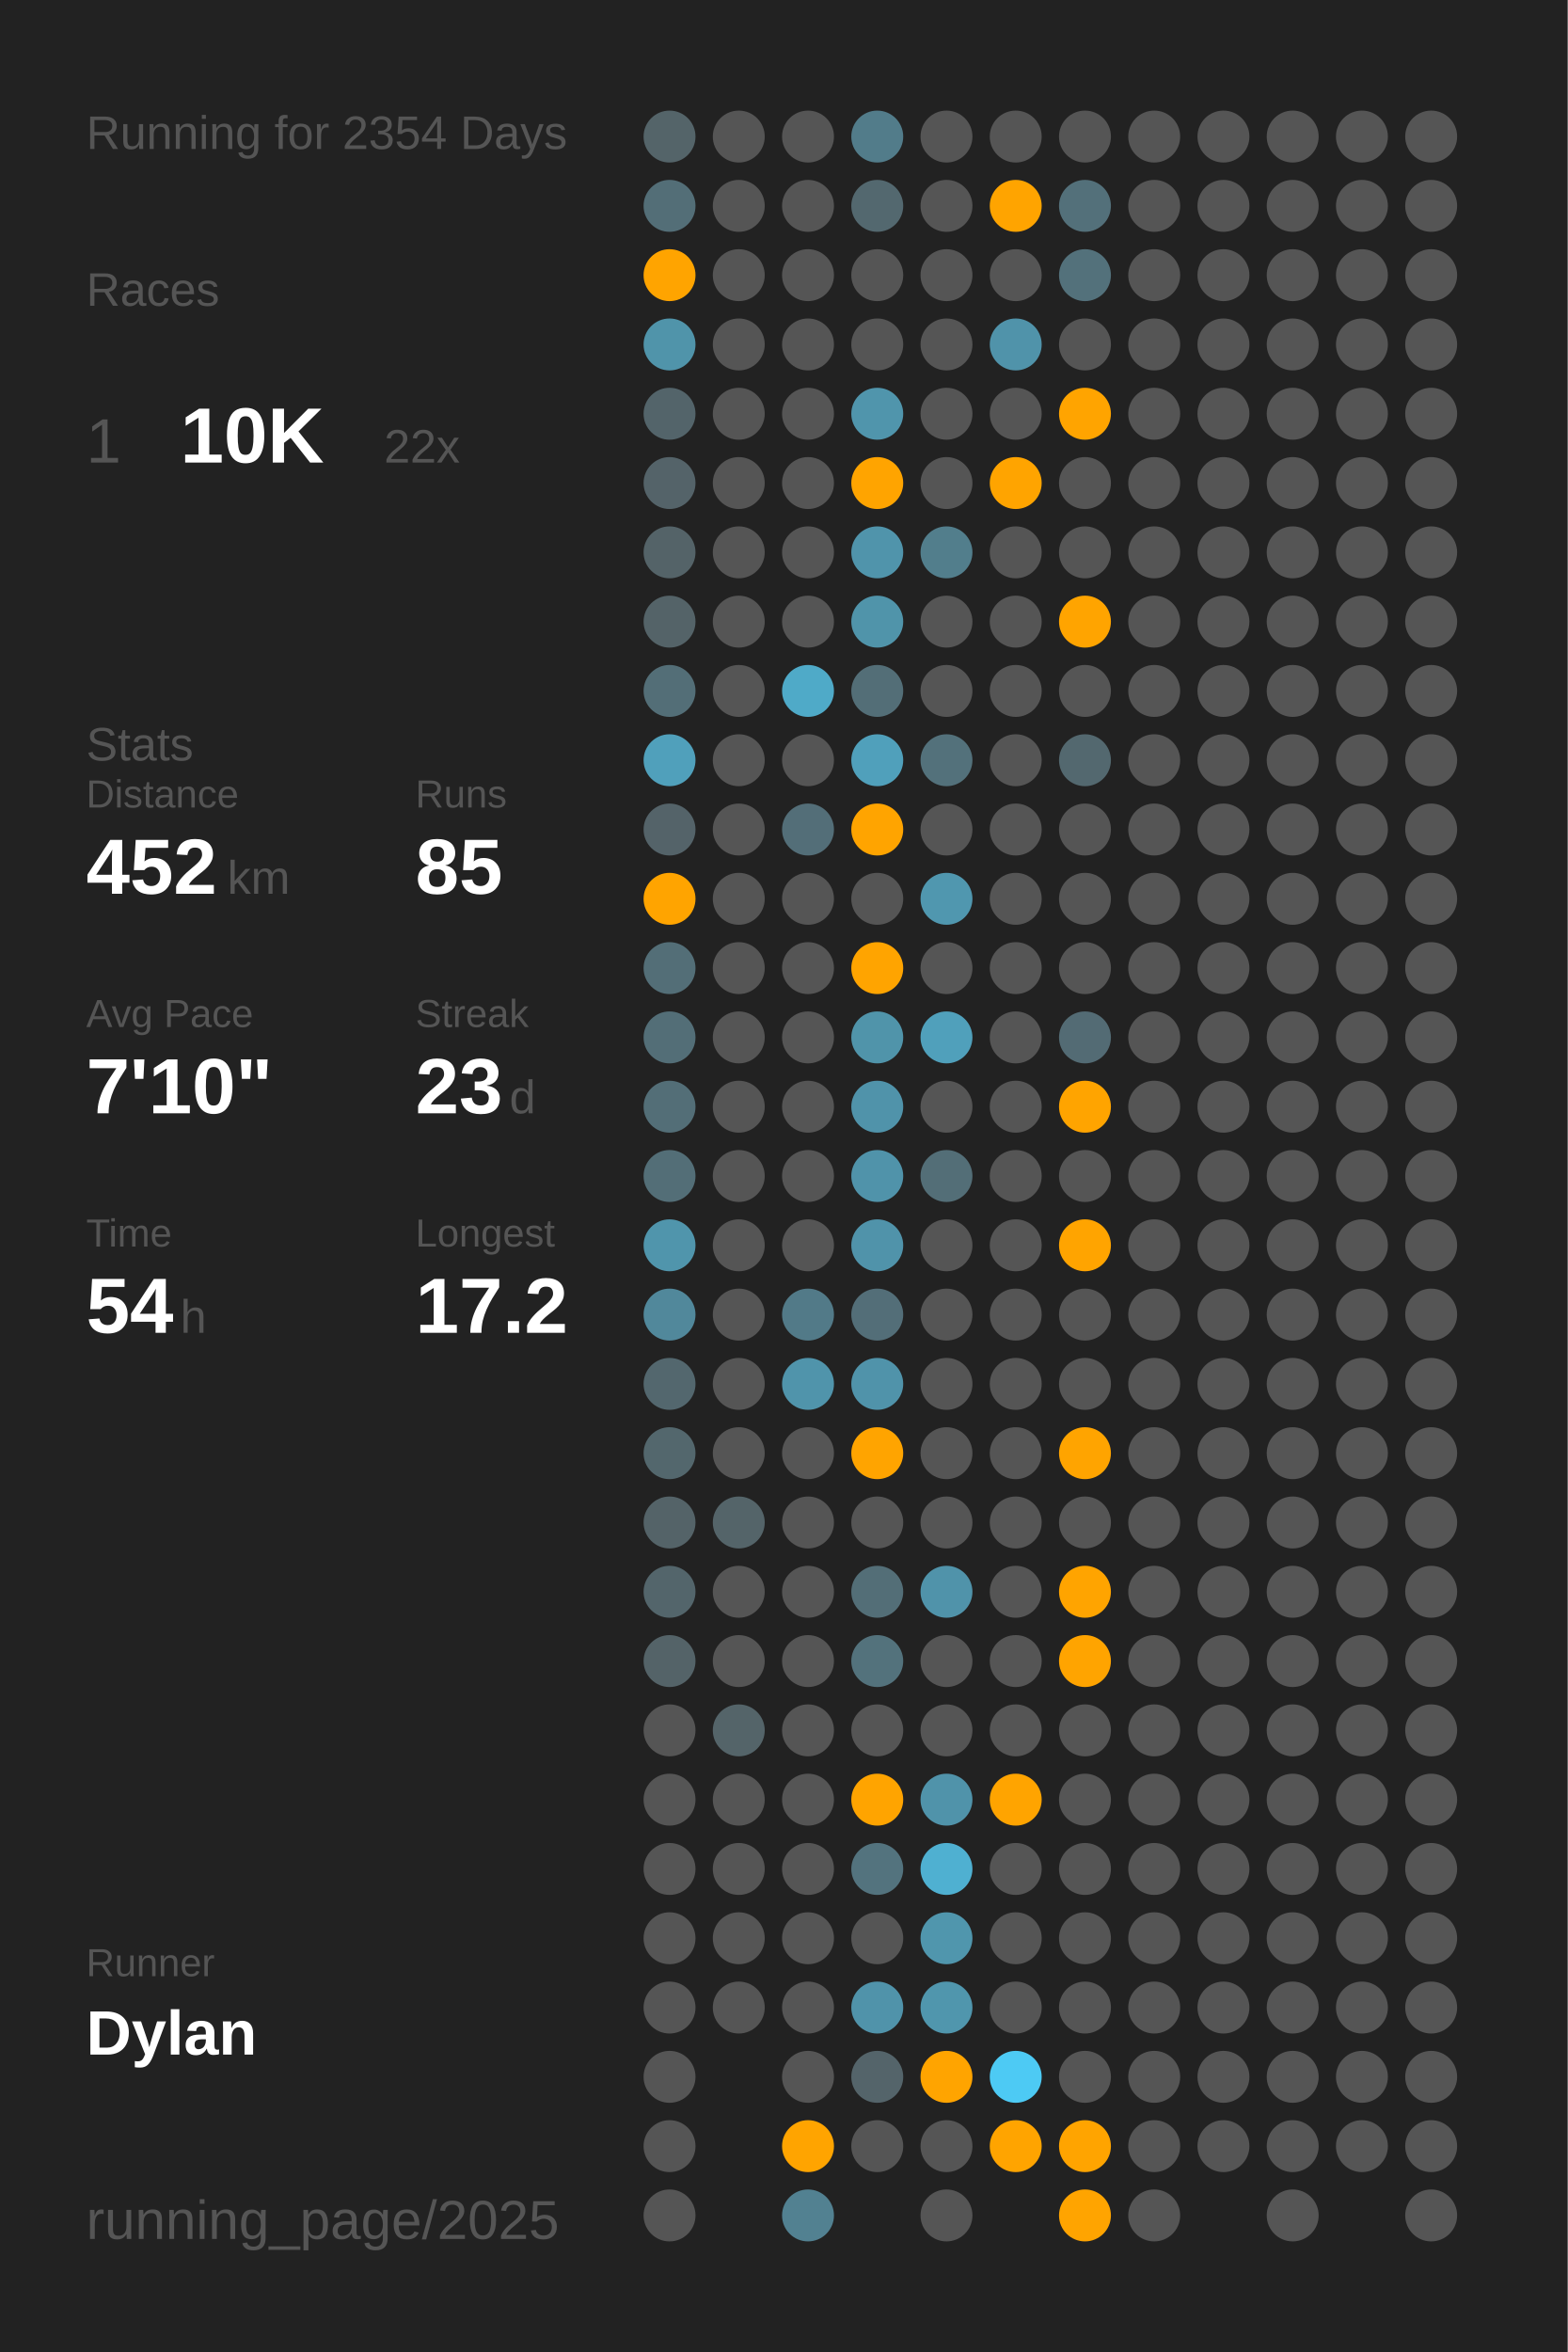
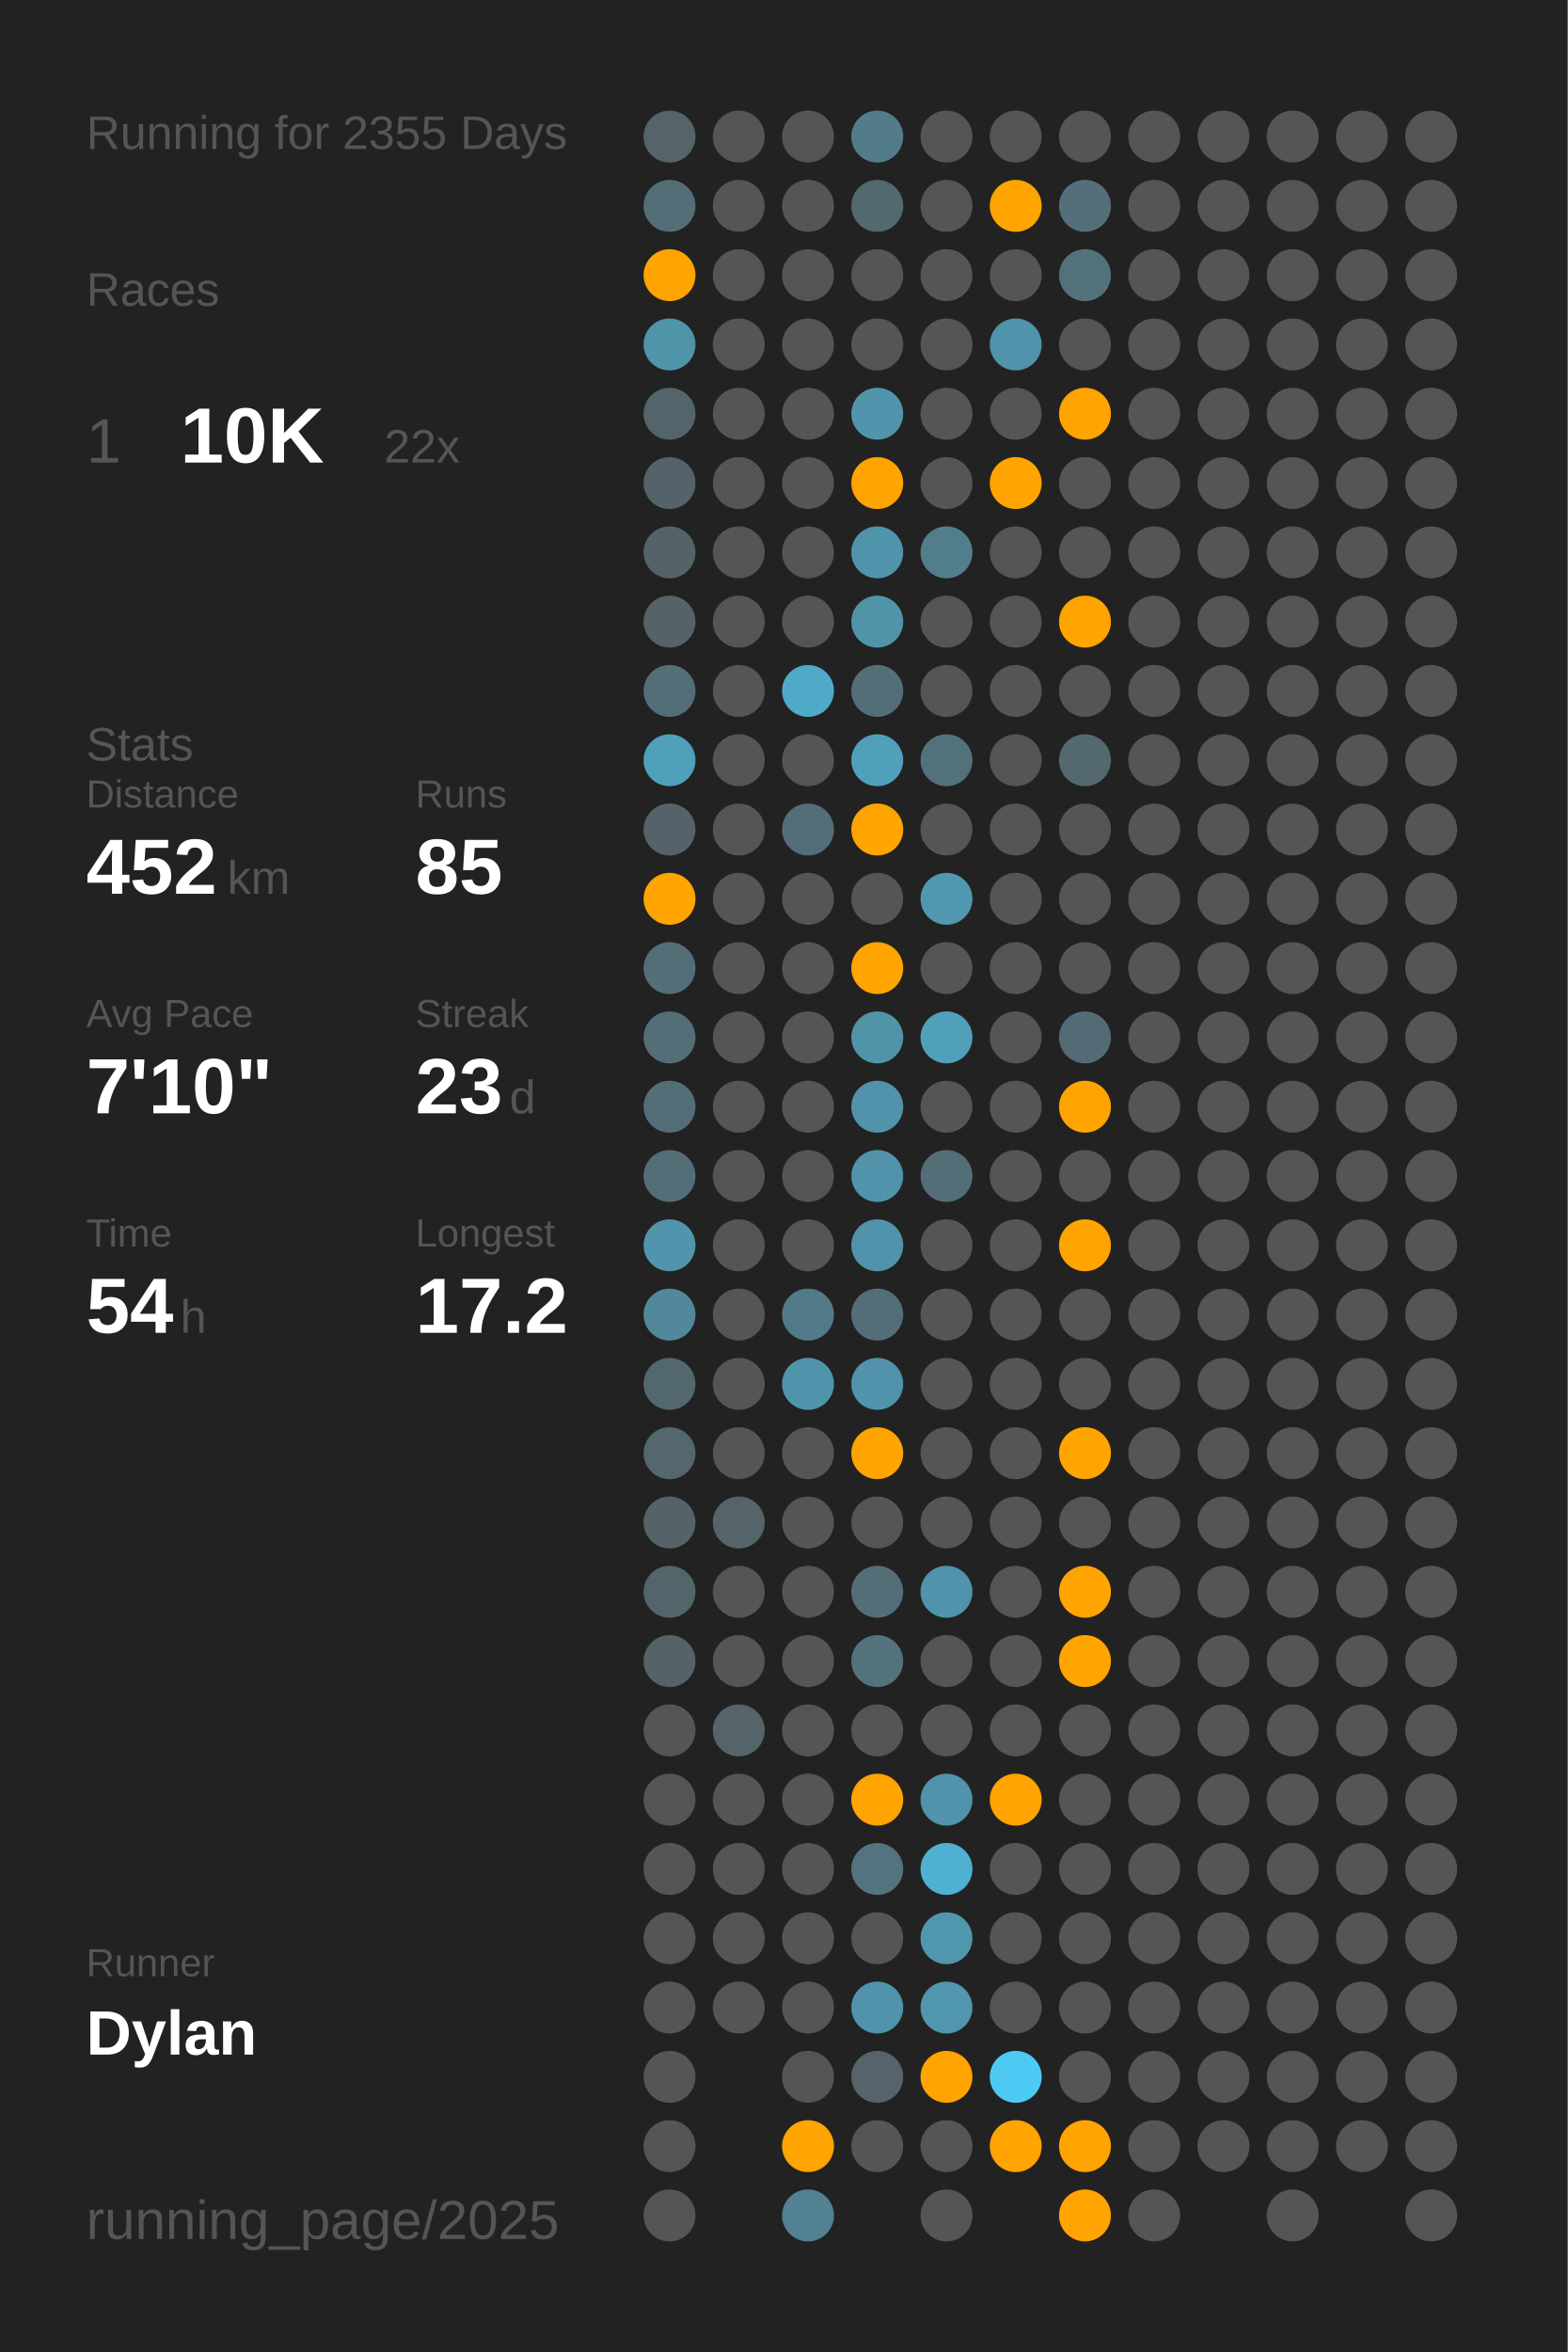
<svg xmlns="http://www.w3.org/2000/svg" baseProfile="full" height="300mm" version="1.1" viewBox="0,0,200,300" width="200mm">
  <defs />
  <rect fill="#222222" height="300" width="200" x="0" y="0" />
-   <text fill="#555555" style="font-size:6px; font-family:Arial;" x="11" y="19">Running for 2354 Days</text>
+   <text fill="#555555" style="font-size:6px; font-family:Arial;" x="11" y="19">Running for 2355 Days</text>
  <text fill="#555555" style="font-size:6px; font-family:Arial;" x="11" y="39">Races</text>
  <text fill="#555555" style="font-size:8px; font-family:Arial;" x="11" y="59">1</text>
  <text fill="#FFFFFF" style="font-size:10px; font-family:Arial; font-weight:bold;" x="23" y="59">10K</text>
  <text fill="#555555" style="font-size:6px; font-family:Arial;" x="49" y="59">22x</text>
  <text fill="#555555" style="font-size:6px; font-family:Arial;" x="11" y="97">Stats</text>
  <text fill="#555555" style="font-size:5px; font-family:Arial;" x="11" y="103">Distance</text>
  <text fill="#FFFFFF" style="font-size:10px; font-family:Arial; font-weight:bold;" x="11" y="114">452</text>
  <text fill="#555555" style="font-size:6px; font-family:Arial;" x="29" y="114">km</text>
  <text fill="#555555" style="font-size:5px; font-family:Arial;" x="53" y="103">Runs</text>
  <text fill="#FFFFFF" style="font-size:10px; font-family:Arial; font-weight:bold;" x="53" y="114">85</text>
  <text fill="#555555" style="font-size:5px; font-family:Arial;" x="11" y="131">Avg Pace</text>
  <text fill="#FFFFFF" style="font-size:10px; font-family:Arial; font-weight:bold;" x="11" y="142">7'10"</text>
  <text fill="#555555" style="font-size:5px; font-family:Arial;" x="53" y="131">Streak</text>
  <text fill="#FFFFFF" style="font-size:10px; font-family:Arial; font-weight:bold;" x="53" y="142">23</text>
  <text fill="#555555" style="font-size:6px; font-family:Arial;" x="65" y="142">d</text>
  <text fill="#555555" style="font-size:5px; font-family:Arial;" x="11" y="159">Time</text>
  <text fill="#FFFFFF" style="font-size:10px; font-family:Arial; font-weight:bold;" x="11" y="170">54</text>
  <text fill="#555555" style="font-size:6px; font-family:Arial;" x="23" y="170">h</text>
  <text fill="#555555" style="font-size:5px; font-family:Arial;" x="53" y="159">Longest</text>
  <text fill="#FFFFFF" style="font-size:10px; font-family:Arial; font-weight:bold;" x="53" y="170">17.2</text>
  <text fill="#555555" style="font-size:5px; font-family:Arial;" x="11" y="252.065">Runner</text>
  <text fill="#FFFFFF" style="font-size:8px; font-family:Arial; font-weight:bold;" x="11" y="262.065">Dylan</text>
  <text fill="#555555" style="font-size:7px; font-family:Arial;" x="11" y="285.581">running_page/2025</text>
  <circle cx="85.417" cy="17.419" fill="#546469" r="3.312" />
  <circle cx="85.417" cy="26.258" fill="#536e77" r="3.312" />
  <circle cx="85.417" cy="35.097" fill="#ffa400" r="3.312" />
  <circle cx="85.417" cy="43.935" fill="#5094aa" r="3.312" />
  <circle cx="85.417" cy="52.774" fill="#53646a" r="3.312" />
  <circle cx="85.417" cy="61.613" fill="#546369" r="3.312" />
  <circle cx="85.417" cy="70.452" fill="#546368" r="3.312" />
  <circle cx="85.417" cy="79.29" fill="#546368" r="3.312" />
  <circle cx="85.417" cy="88.129" fill="#536e77" r="3.312" />
  <circle cx="85.417" cy="96.968" fill="#50a0bb" r="3.312" />
  <circle cx="85.417" cy="105.806" fill="#546369" r="3.312" />
  <circle cx="85.417" cy="114.645" fill="#ffa400" r="3.312" />
  <circle cx="85.417" cy="123.484" fill="#536e77" r="3.312" />
  <circle cx="85.417" cy="132.323" fill="#536e77" r="3.312" />
  <circle cx="85.417" cy="141.161" fill="#536e77" r="3.312" />
  <circle cx="85.417" cy="150" fill="#536e77" r="3.312" />
  <circle cx="85.417" cy="158.839" fill="#5095ac" r="3.312" />
  <circle cx="85.417" cy="167.677" fill="#51889b" r="3.312" />
  <circle cx="85.417" cy="176.516" fill="#53676e" r="3.312" />
  <circle cx="85.417" cy="185.355" fill="#53676d" r="3.312" />
  <circle cx="85.417" cy="194.194" fill="#546368" r="3.312" />
  <circle cx="85.417" cy="203.032" fill="#53656b" r="3.312" />
  <circle cx="85.417" cy="211.871" fill="#546368" r="3.312" />
  <circle cx="85.417" cy="220.71" fill="#555555" r="3.312" />
  <circle cx="85.417" cy="229.548" fill="#555555" r="3.312" />
  <circle cx="85.417" cy="238.387" fill="#555555" r="3.312" />
  <circle cx="85.417" cy="247.226" fill="#555555" r="3.312" />
  <circle cx="85.417" cy="256.065" fill="#555555" r="3.312" />
  <circle cx="85.417" cy="264.903" fill="#555555" r="3.312" />
  <circle cx="85.417" cy="273.742" fill="#555555" r="3.312" />
  <circle cx="85.417" cy="282.581" fill="#555555" r="3.312" />
  <circle cx="94.25" cy="17.419" fill="#555555" r="3.312" />
  <circle cx="94.25" cy="26.258" fill="#555555" r="3.312" />
  <circle cx="94.25" cy="35.097" fill="#555555" r="3.312" />
  <circle cx="94.25" cy="43.935" fill="#555555" r="3.312" />
  <circle cx="94.25" cy="52.774" fill="#555555" r="3.312" />
  <circle cx="94.25" cy="61.613" fill="#555555" r="3.312" />
  <circle cx="94.25" cy="70.452" fill="#555555" r="3.312" />
  <circle cx="94.25" cy="79.29" fill="#555555" r="3.312" />
  <circle cx="94.25" cy="88.129" fill="#555555" r="3.312" />
  <circle cx="94.25" cy="96.968" fill="#555555" r="3.312" />
  <circle cx="94.25" cy="105.806" fill="#555555" r="3.312" />
  <circle cx="94.25" cy="114.645" fill="#555555" r="3.312" />
  <circle cx="94.25" cy="123.484" fill="#555555" r="3.312" />
  <circle cx="94.25" cy="132.323" fill="#555555" r="3.312" />
  <circle cx="94.25" cy="141.161" fill="#555555" r="3.312" />
  <circle cx="94.25" cy="150" fill="#555555" r="3.312" />
  <circle cx="94.25" cy="158.839" fill="#555555" r="3.312" />
  <circle cx="94.25" cy="167.677" fill="#555555" r="3.312" />
  <circle cx="94.25" cy="176.516" fill="#555555" r="3.312" />
  <circle cx="94.25" cy="185.355" fill="#555555" r="3.312" />
  <circle cx="94.25" cy="194.194" fill="#546469" r="3.312" />
  <circle cx="94.25" cy="203.032" fill="#555555" r="3.312" />
  <circle cx="94.25" cy="211.871" fill="#555555" r="3.312" />
  <circle cx="94.25" cy="220.71" fill="#546469" r="3.312" />
  <circle cx="94.25" cy="229.548" fill="#555555" r="3.312" />
  <circle cx="94.25" cy="238.387" fill="#555555" r="3.312" />
  <circle cx="94.25" cy="247.226" fill="#555555" r="3.312" />
  <circle cx="94.25" cy="256.065" fill="#555555" r="3.312" />
  <circle cx="103.083" cy="17.419" fill="#555555" r="3.312" />
  <circle cx="103.083" cy="26.258" fill="#555555" r="3.312" />
  <circle cx="103.083" cy="35.097" fill="#555555" r="3.312" />
  <circle cx="103.083" cy="43.935" fill="#555555" r="3.312" />
  <circle cx="103.083" cy="52.774" fill="#555555" r="3.312" />
  <circle cx="103.083" cy="61.613" fill="#555555" r="3.312" />
  <circle cx="103.083" cy="70.452" fill="#555555" r="3.312" />
  <circle cx="103.083" cy="79.29" fill="#555555" r="3.312" />
  <circle cx="103.083" cy="88.129" fill="#4faac8" r="3.312" />
  <circle cx="103.083" cy="96.968" fill="#555555" r="3.312" />
  <circle cx="103.083" cy="105.806" fill="#536e78" r="3.312" />
  <circle cx="103.083" cy="114.645" fill="#555555" r="3.312" />
  <circle cx="103.083" cy="123.484" fill="#555555" r="3.312" />
  <circle cx="103.083" cy="132.323" fill="#555555" r="3.312" />
  <circle cx="103.083" cy="141.161" fill="#555555" r="3.312" />
  <circle cx="103.083" cy="150" fill="#555555" r="3.312" />
  <circle cx="103.083" cy="158.839" fill="#555555" r="3.312" />
  <circle cx="103.083" cy="167.677" fill="#527a88" r="3.312" />
  <circle cx="103.083" cy="176.516" fill="#5094ab" r="3.312" />
  <circle cx="103.083" cy="185.355" fill="#555555" r="3.312" />
  <circle cx="103.083" cy="194.194" fill="#555555" r="3.312" />
  <circle cx="103.083" cy="203.032" fill="#555555" r="3.312" />
  <circle cx="103.083" cy="211.871" fill="#555555" r="3.312" />
  <circle cx="103.083" cy="220.71" fill="#555555" r="3.312" />
  <circle cx="103.083" cy="229.548" fill="#555555" r="3.312" />
  <circle cx="103.083" cy="238.387" fill="#555555" r="3.312" />
  <circle cx="103.083" cy="247.226" fill="#555555" r="3.312" />
  <circle cx="103.083" cy="256.065" fill="#555555" r="3.312" />
  <circle cx="103.083" cy="264.903" fill="#555555" r="3.312" />
  <circle cx="103.083" cy="273.742" fill="#ffa400" r="3.312" />
  <circle cx="103.083" cy="282.581" fill="#528191" r="3.312" />
  <circle cx="111.917" cy="17.419" fill="#527c8a" r="3.312" />
  <circle cx="111.917" cy="26.258" fill="#53686f" r="3.312" />
  <circle cx="111.917" cy="35.097" fill="#555555" r="3.312" />
  <circle cx="111.917" cy="43.935" fill="#555555" r="3.312" />
  <circle cx="111.917" cy="52.774" fill="#5095ac" r="3.312" />
  <circle cx="111.917" cy="61.613" fill="#ffa400" r="3.312" />
  <circle cx="111.917" cy="70.452" fill="#5094ab" r="3.312" />
  <circle cx="111.917" cy="79.29" fill="#5094aa" r="3.312" />
  <circle cx="111.917" cy="88.129" fill="#536e77" r="3.312" />
  <circle cx="111.917" cy="96.968" fill="#50a0bb" r="3.312" />
  <circle cx="111.917" cy="105.806" fill="#ffa400" r="3.312" />
  <circle cx="111.917" cy="114.645" fill="#555555" r="3.312" />
  <circle cx="111.917" cy="123.484" fill="#ffa400" r="3.312" />
  <circle cx="111.917" cy="132.323" fill="#5094aa" r="3.312" />
  <circle cx="111.917" cy="141.161" fill="#5093aa" r="3.312" />
  <circle cx="111.917" cy="150" fill="#5093aa" r="3.312" />
  <circle cx="111.917" cy="158.839" fill="#5093aa" r="3.312" />
  <circle cx="111.917" cy="167.677" fill="#536e78" r="3.312" />
  <circle cx="111.917" cy="176.516" fill="#5093aa" r="3.312" />
  <circle cx="111.917" cy="185.355" fill="#ffa400" r="3.312" />
  <circle cx="111.917" cy="194.194" fill="#555555" r="3.312" />
  <circle cx="111.917" cy="203.032" fill="#536e77" r="3.312" />
  <circle cx="111.917" cy="211.871" fill="#53727c" r="3.312" />
  <circle cx="111.917" cy="220.71" fill="#555555" r="3.312" />
  <circle cx="111.917" cy="229.548" fill="#ffa400" r="3.312" />
  <circle cx="111.917" cy="238.387" fill="#53737e" r="3.312" />
  <circle cx="111.917" cy="247.226" fill="#555555" r="3.312" />
  <circle cx="111.917" cy="256.065" fill="#5093aa" r="3.312" />
  <circle cx="111.917" cy="264.903" fill="#54646a" r="3.312" />
  <circle cx="111.917" cy="273.742" fill="#555555" r="3.312" />
  <circle cx="120.75" cy="17.419" fill="#555555" r="3.312" />
  <circle cx="120.75" cy="26.258" fill="#555555" r="3.312" />
  <circle cx="120.75" cy="35.097" fill="#555555" r="3.312" />
  <circle cx="120.75" cy="43.935" fill="#555555" r="3.312" />
  <circle cx="120.75" cy="52.774" fill="#555555" r="3.312" />
  <circle cx="120.75" cy="61.613" fill="#555555" r="3.312" />
  <circle cx="120.75" cy="70.452" fill="#527e8c" r="3.312" />
  <circle cx="120.75" cy="79.29" fill="#555555" r="3.312" />
  <circle cx="120.75" cy="88.129" fill="#555555" r="3.312" />
  <circle cx="120.75" cy="96.968" fill="#53717b" r="3.312" />
  <circle cx="120.75" cy="105.806" fill="#555555" r="3.312" />
  <circle cx="120.75" cy="114.645" fill="#5097af" r="3.312" />
  <circle cx="120.75" cy="123.484" fill="#555555" r="3.312" />
  <circle cx="120.75" cy="132.323" fill="#50a0bb" r="3.312" />
  <circle cx="120.75" cy="141.161" fill="#555555" r="3.312" />
  <circle cx="120.75" cy="150" fill="#536e77" r="3.312" />
  <circle cx="120.75" cy="158.839" fill="#555555" r="3.312" />
  <circle cx="120.75" cy="167.677" fill="#555555" r="3.312" />
  <circle cx="120.75" cy="176.516" fill="#555555" r="3.312" />
  <circle cx="120.75" cy="185.355" fill="#555555" r="3.312" />
  <circle cx="120.75" cy="194.194" fill="#555555" r="3.312" />
  <circle cx="120.75" cy="203.032" fill="#5093aa" r="3.312" />
  <circle cx="120.75" cy="211.871" fill="#555555" r="3.312" />
  <circle cx="120.75" cy="220.71" fill="#555555" r="3.312" />
  <circle cx="120.75" cy="229.548" fill="#5093aa" r="3.312" />
  <circle cx="120.75" cy="238.387" fill="#4fb0d1" r="3.312" />
  <circle cx="120.75" cy="247.226" fill="#5096ad" r="3.312" />
  <circle cx="120.75" cy="256.065" fill="#5096ad" r="3.312" />
  <circle cx="120.75" cy="264.903" fill="#ffa400" r="3.312" />
  <circle cx="120.75" cy="273.742" fill="#555555" r="3.312" />
  <circle cx="120.75" cy="282.581" fill="#555555" r="3.312" />
  <circle cx="129.583" cy="17.419" fill="#555555" r="3.312" />
  <circle cx="129.583" cy="26.258" fill="#ffa400" r="3.312" />
  <circle cx="129.583" cy="35.097" fill="#555555" r="3.312" />
  <circle cx="129.583" cy="43.935" fill="#5093aa" r="3.312" />
  <circle cx="129.583" cy="52.774" fill="#555555" r="3.312" />
  <circle cx="129.583" cy="61.613" fill="#ffa400" r="3.312" />
  <circle cx="129.583" cy="70.452" fill="#555555" r="3.312" />
  <circle cx="129.583" cy="79.29" fill="#555555" r="3.312" />
  <circle cx="129.583" cy="88.129" fill="#555555" r="3.312" />
  <circle cx="129.583" cy="96.968" fill="#555555" r="3.312" />
  <circle cx="129.583" cy="105.806" fill="#555555" r="3.312" />
  <circle cx="129.583" cy="114.645" fill="#555555" r="3.312" />
  <circle cx="129.583" cy="123.484" fill="#555555" r="3.312" />
  <circle cx="129.583" cy="132.323" fill="#555555" r="3.312" />
  <circle cx="129.583" cy="141.161" fill="#555555" r="3.312" />
  <circle cx="129.583" cy="150" fill="#555555" r="3.312" />
  <circle cx="129.583" cy="158.839" fill="#555555" r="3.312" />
  <circle cx="129.583" cy="167.677" fill="#555555" r="3.312" />
  <circle cx="129.583" cy="176.516" fill="#555555" r="3.312" />
  <circle cx="129.583" cy="185.355" fill="#555555" r="3.312" />
  <circle cx="129.583" cy="194.194" fill="#555555" r="3.312" />
  <circle cx="129.583" cy="203.032" fill="#555555" r="3.312" />
  <circle cx="129.583" cy="211.871" fill="#555555" r="3.312" />
  <circle cx="129.583" cy="220.71" fill="#555555" r="3.312" />
  <circle cx="129.583" cy="229.548" fill="#ffa400" r="3.312" />
  <circle cx="129.583" cy="238.387" fill="#555555" r="3.312" />
  <circle cx="129.583" cy="247.226" fill="#555555" r="3.312" />
  <circle cx="129.583" cy="256.065" fill="#555555" r="3.312" />
  <circle cx="129.583" cy="264.903" fill="#4dcaf4" r="3.312" />
  <circle cx="129.583" cy="273.742" fill="#ffa400" r="3.312" />
  <circle cx="138.417" cy="17.419" fill="#555555" r="3.312" />
  <circle cx="138.417" cy="26.258" fill="#53707a" r="3.312" />
  <circle cx="138.417" cy="35.097" fill="#53717b" r="3.312" />
  <circle cx="138.417" cy="43.935" fill="#555555" r="3.312" />
  <circle cx="138.417" cy="52.774" fill="#ffa400" r="3.312" />
  <circle cx="138.417" cy="61.613" fill="#555555" r="3.312" />
  <circle cx="138.417" cy="70.452" fill="#555555" r="3.312" />
  <circle cx="138.417" cy="79.29" fill="#ffa400" r="3.312" />
  <circle cx="138.417" cy="88.129" fill="#555555" r="3.312" />
  <circle cx="138.417" cy="96.968" fill="#53686f" r="3.312" />
  <circle cx="138.417" cy="105.806" fill="#555555" r="3.312" />
  <circle cx="138.417" cy="114.645" fill="#555555" r="3.312" />
  <circle cx="138.417" cy="123.484" fill="#555555" r="3.312" />
  <circle cx="138.417" cy="132.323" fill="#536b74" r="3.312" />
  <circle cx="138.417" cy="141.161" fill="#ffa400" r="3.312" />
  <circle cx="138.417" cy="150" fill="#555555" r="3.312" />
  <circle cx="138.417" cy="158.839" fill="#ffa400" r="3.312" />
  <circle cx="138.417" cy="167.677" fill="#555555" r="3.312" />
  <circle cx="138.417" cy="176.516" fill="#555555" r="3.312" />
  <circle cx="138.417" cy="185.355" fill="#ffa400" r="3.312" />
  <circle cx="138.417" cy="194.194" fill="#555555" r="3.312" />
  <circle cx="138.417" cy="203.032" fill="#ffa400" r="3.312" />
  <circle cx="138.417" cy="211.871" fill="#ffa400" r="3.312" />
  <circle cx="138.417" cy="220.71" fill="#555555" r="3.312" />
  <circle cx="138.417" cy="229.548" fill="#555555" r="3.312" />
  <circle cx="138.417" cy="238.387" fill="#555555" r="3.312" />
  <circle cx="138.417" cy="247.226" fill="#555555" r="3.312" />
  <circle cx="138.417" cy="256.065" fill="#555555" r="3.312" />
  <circle cx="138.417" cy="264.903" fill="#555555" r="3.312" />
  <circle cx="138.417" cy="273.742" fill="#ffa400" r="3.312" />
  <circle cx="138.417" cy="282.581" fill="#ffa400" r="3.312" />
  <circle cx="147.25" cy="17.419" fill="#555555" r="3.312" />
  <circle cx="147.25" cy="26.258" fill="#555555" r="3.312" />
  <circle cx="147.25" cy="35.097" fill="#555555" r="3.312" />
  <circle cx="147.25" cy="43.935" fill="#555555" r="3.312" />
  <circle cx="147.25" cy="52.774" fill="#555555" r="3.312" />
  <circle cx="147.25" cy="61.613" fill="#555555" r="3.312" />
  <circle cx="147.25" cy="70.452" fill="#555555" r="3.312" />
  <circle cx="147.25" cy="79.29" fill="#555555" r="3.312" />
  <circle cx="147.25" cy="88.129" fill="#555555" r="3.312" />
  <circle cx="147.25" cy="96.968" fill="#555555" r="3.312" />
  <circle cx="147.25" cy="105.806" fill="#555555" r="3.312" />
  <circle cx="147.25" cy="114.645" fill="#555555" r="3.312" />
  <circle cx="147.25" cy="123.484" fill="#555555" r="3.312" />
  <circle cx="147.25" cy="132.323" fill="#555555" r="3.312" />
  <circle cx="147.25" cy="141.161" fill="#555555" r="3.312" />
  <circle cx="147.25" cy="150" fill="#555555" r="3.312" />
  <circle cx="147.25" cy="158.839" fill="#555555" r="3.312" />
  <circle cx="147.25" cy="167.677" fill="#555555" r="3.312" />
  <circle cx="147.25" cy="176.516" fill="#555555" r="3.312" />
  <circle cx="147.25" cy="185.355" fill="#555555" r="3.312" />
  <circle cx="147.25" cy="194.194" fill="#555555" r="3.312" />
  <circle cx="147.25" cy="203.032" fill="#555555" r="3.312" />
  <circle cx="147.25" cy="211.871" fill="#555555" r="3.312" />
  <circle cx="147.25" cy="220.71" fill="#555555" r="3.312" />
  <circle cx="147.25" cy="229.548" fill="#555555" r="3.312" />
  <circle cx="147.25" cy="238.387" fill="#555555" r="3.312" />
  <circle cx="147.25" cy="247.226" fill="#555555" r="3.312" />
  <circle cx="147.25" cy="256.065" fill="#555555" r="3.312" />
  <circle cx="147.25" cy="264.903" fill="#555555" r="3.312" />
  <circle cx="147.25" cy="273.742" fill="#555555" r="3.312" />
  <circle cx="147.25" cy="282.581" fill="#555555" r="3.312" />
  <circle cx="156.083" cy="17.419" fill="#555555" r="3.312" />
  <circle cx="156.083" cy="26.258" fill="#555555" r="3.312" />
  <circle cx="156.083" cy="35.097" fill="#555555" r="3.312" />
  <circle cx="156.083" cy="43.935" fill="#555555" r="3.312" />
  <circle cx="156.083" cy="52.774" fill="#555555" r="3.312" />
  <circle cx="156.083" cy="61.613" fill="#555555" r="3.312" />
  <circle cx="156.083" cy="70.452" fill="#555555" r="3.312" />
  <circle cx="156.083" cy="79.29" fill="#555555" r="3.312" />
  <circle cx="156.083" cy="88.129" fill="#555555" r="3.312" />
  <circle cx="156.083" cy="96.968" fill="#555555" r="3.312" />
  <circle cx="156.083" cy="105.806" fill="#555555" r="3.312" />
  <circle cx="156.083" cy="114.645" fill="#555555" r="3.312" />
  <circle cx="156.083" cy="123.484" fill="#555555" r="3.312" />
  <circle cx="156.083" cy="132.323" fill="#555555" r="3.312" />
  <circle cx="156.083" cy="141.161" fill="#555555" r="3.312" />
  <circle cx="156.083" cy="150" fill="#555555" r="3.312" />
  <circle cx="156.083" cy="158.839" fill="#555555" r="3.312" />
  <circle cx="156.083" cy="167.677" fill="#555555" r="3.312" />
  <circle cx="156.083" cy="176.516" fill="#555555" r="3.312" />
  <circle cx="156.083" cy="185.355" fill="#555555" r="3.312" />
  <circle cx="156.083" cy="194.194" fill="#555555" r="3.312" />
  <circle cx="156.083" cy="203.032" fill="#555555" r="3.312" />
  <circle cx="156.083" cy="211.871" fill="#555555" r="3.312" />
  <circle cx="156.083" cy="220.71" fill="#555555" r="3.312" />
  <circle cx="156.083" cy="229.548" fill="#555555" r="3.312" />
  <circle cx="156.083" cy="238.387" fill="#555555" r="3.312" />
  <circle cx="156.083" cy="247.226" fill="#555555" r="3.312" />
  <circle cx="156.083" cy="256.065" fill="#555555" r="3.312" />
  <circle cx="156.083" cy="264.903" fill="#555555" r="3.312" />
  <circle cx="156.083" cy="273.742" fill="#555555" r="3.312" />
  <circle cx="164.917" cy="17.419" fill="#555555" r="3.312" />
  <circle cx="164.917" cy="26.258" fill="#555555" r="3.312" />
  <circle cx="164.917" cy="35.097" fill="#555555" r="3.312" />
  <circle cx="164.917" cy="43.935" fill="#555555" r="3.312" />
  <circle cx="164.917" cy="52.774" fill="#555555" r="3.312" />
  <circle cx="164.917" cy="61.613" fill="#555555" r="3.312" />
  <circle cx="164.917" cy="70.452" fill="#555555" r="3.312" />
  <circle cx="164.917" cy="79.29" fill="#555555" r="3.312" />
  <circle cx="164.917" cy="88.129" fill="#555555" r="3.312" />
  <circle cx="164.917" cy="96.968" fill="#555555" r="3.312" />
  <circle cx="164.917" cy="105.806" fill="#555555" r="3.312" />
  <circle cx="164.917" cy="114.645" fill="#555555" r="3.312" />
  <circle cx="164.917" cy="123.484" fill="#555555" r="3.312" />
  <circle cx="164.917" cy="132.323" fill="#555555" r="3.312" />
  <circle cx="164.917" cy="141.161" fill="#555555" r="3.312" />
  <circle cx="164.917" cy="150" fill="#555555" r="3.312" />
  <circle cx="164.917" cy="158.839" fill="#555555" r="3.312" />
  <circle cx="164.917" cy="167.677" fill="#555555" r="3.312" />
  <circle cx="164.917" cy="176.516" fill="#555555" r="3.312" />
  <circle cx="164.917" cy="185.355" fill="#555555" r="3.312" />
  <circle cx="164.917" cy="194.194" fill="#555555" r="3.312" />
  <circle cx="164.917" cy="203.032" fill="#555555" r="3.312" />
  <circle cx="164.917" cy="211.871" fill="#555555" r="3.312" />
  <circle cx="164.917" cy="220.71" fill="#555555" r="3.312" />
  <circle cx="164.917" cy="229.548" fill="#555555" r="3.312" />
  <circle cx="164.917" cy="238.387" fill="#555555" r="3.312" />
  <circle cx="164.917" cy="247.226" fill="#555555" r="3.312" />
  <circle cx="164.917" cy="256.065" fill="#555555" r="3.312" />
  <circle cx="164.917" cy="264.903" fill="#555555" r="3.312" />
  <circle cx="164.917" cy="273.742" fill="#555555" r="3.312" />
  <circle cx="164.917" cy="282.581" fill="#555555" r="3.312" />
  <circle cx="173.75" cy="17.419" fill="#555555" r="3.312" />
  <circle cx="173.75" cy="26.258" fill="#555555" r="3.312" />
  <circle cx="173.75" cy="35.097" fill="#555555" r="3.312" />
  <circle cx="173.75" cy="43.935" fill="#555555" r="3.312" />
  <circle cx="173.75" cy="52.774" fill="#555555" r="3.312" />
  <circle cx="173.75" cy="61.613" fill="#555555" r="3.312" />
  <circle cx="173.75" cy="70.452" fill="#555555" r="3.312" />
  <circle cx="173.75" cy="79.29" fill="#555555" r="3.312" />
  <circle cx="173.75" cy="88.129" fill="#555555" r="3.312" />
  <circle cx="173.75" cy="96.968" fill="#555555" r="3.312" />
  <circle cx="173.75" cy="105.806" fill="#555555" r="3.312" />
  <circle cx="173.75" cy="114.645" fill="#555555" r="3.312" />
  <circle cx="173.75" cy="123.484" fill="#555555" r="3.312" />
  <circle cx="173.75" cy="132.323" fill="#555555" r="3.312" />
  <circle cx="173.75" cy="141.161" fill="#555555" r="3.312" />
  <circle cx="173.75" cy="150" fill="#555555" r="3.312" />
  <circle cx="173.75" cy="158.839" fill="#555555" r="3.312" />
  <circle cx="173.75" cy="167.677" fill="#555555" r="3.312" />
  <circle cx="173.75" cy="176.516" fill="#555555" r="3.312" />
  <circle cx="173.75" cy="185.355" fill="#555555" r="3.312" />
  <circle cx="173.75" cy="194.194" fill="#555555" r="3.312" />
  <circle cx="173.75" cy="203.032" fill="#555555" r="3.312" />
  <circle cx="173.75" cy="211.871" fill="#555555" r="3.312" />
  <circle cx="173.75" cy="220.71" fill="#555555" r="3.312" />
  <circle cx="173.75" cy="229.548" fill="#555555" r="3.312" />
  <circle cx="173.75" cy="238.387" fill="#555555" r="3.312" />
  <circle cx="173.75" cy="247.226" fill="#555555" r="3.312" />
  <circle cx="173.75" cy="256.065" fill="#555555" r="3.312" />
  <circle cx="173.75" cy="264.903" fill="#555555" r="3.312" />
  <circle cx="173.75" cy="273.742" fill="#555555" r="3.312" />
  <circle cx="182.583" cy="17.419" fill="#555555" r="3.312" />
  <circle cx="182.583" cy="26.258" fill="#555555" r="3.312" />
  <circle cx="182.583" cy="35.097" fill="#555555" r="3.312" />
  <circle cx="182.583" cy="43.935" fill="#555555" r="3.312" />
  <circle cx="182.583" cy="52.774" fill="#555555" r="3.312" />
  <circle cx="182.583" cy="61.613" fill="#555555" r="3.312" />
  <circle cx="182.583" cy="70.452" fill="#555555" r="3.312" />
  <circle cx="182.583" cy="79.29" fill="#555555" r="3.312" />
  <circle cx="182.583" cy="88.129" fill="#555555" r="3.312" />
  <circle cx="182.583" cy="96.968" fill="#555555" r="3.312" />
  <circle cx="182.583" cy="105.806" fill="#555555" r="3.312" />
  <circle cx="182.583" cy="114.645" fill="#555555" r="3.312" />
  <circle cx="182.583" cy="123.484" fill="#555555" r="3.312" />
  <circle cx="182.583" cy="132.323" fill="#555555" r="3.312" />
  <circle cx="182.583" cy="141.161" fill="#555555" r="3.312" />
  <circle cx="182.583" cy="150" fill="#555555" r="3.312" />
  <circle cx="182.583" cy="158.839" fill="#555555" r="3.312" />
  <circle cx="182.583" cy="167.677" fill="#555555" r="3.312" />
  <circle cx="182.583" cy="176.516" fill="#555555" r="3.312" />
  <circle cx="182.583" cy="185.355" fill="#555555" r="3.312" />
  <circle cx="182.583" cy="194.194" fill="#555555" r="3.312" />
  <circle cx="182.583" cy="203.032" fill="#555555" r="3.312" />
  <circle cx="182.583" cy="211.871" fill="#555555" r="3.312" />
  <circle cx="182.583" cy="220.71" fill="#555555" r="3.312" />
  <circle cx="182.583" cy="229.548" fill="#555555" r="3.312" />
  <circle cx="182.583" cy="238.387" fill="#555555" r="3.312" />
  <circle cx="182.583" cy="247.226" fill="#555555" r="3.312" />
  <circle cx="182.583" cy="256.065" fill="#555555" r="3.312" />
  <circle cx="182.583" cy="264.903" fill="#555555" r="3.312" />
  <circle cx="182.583" cy="273.742" fill="#555555" r="3.312" />
  <circle cx="182.583" cy="282.581" fill="#555555" r="3.312" />
</svg>
